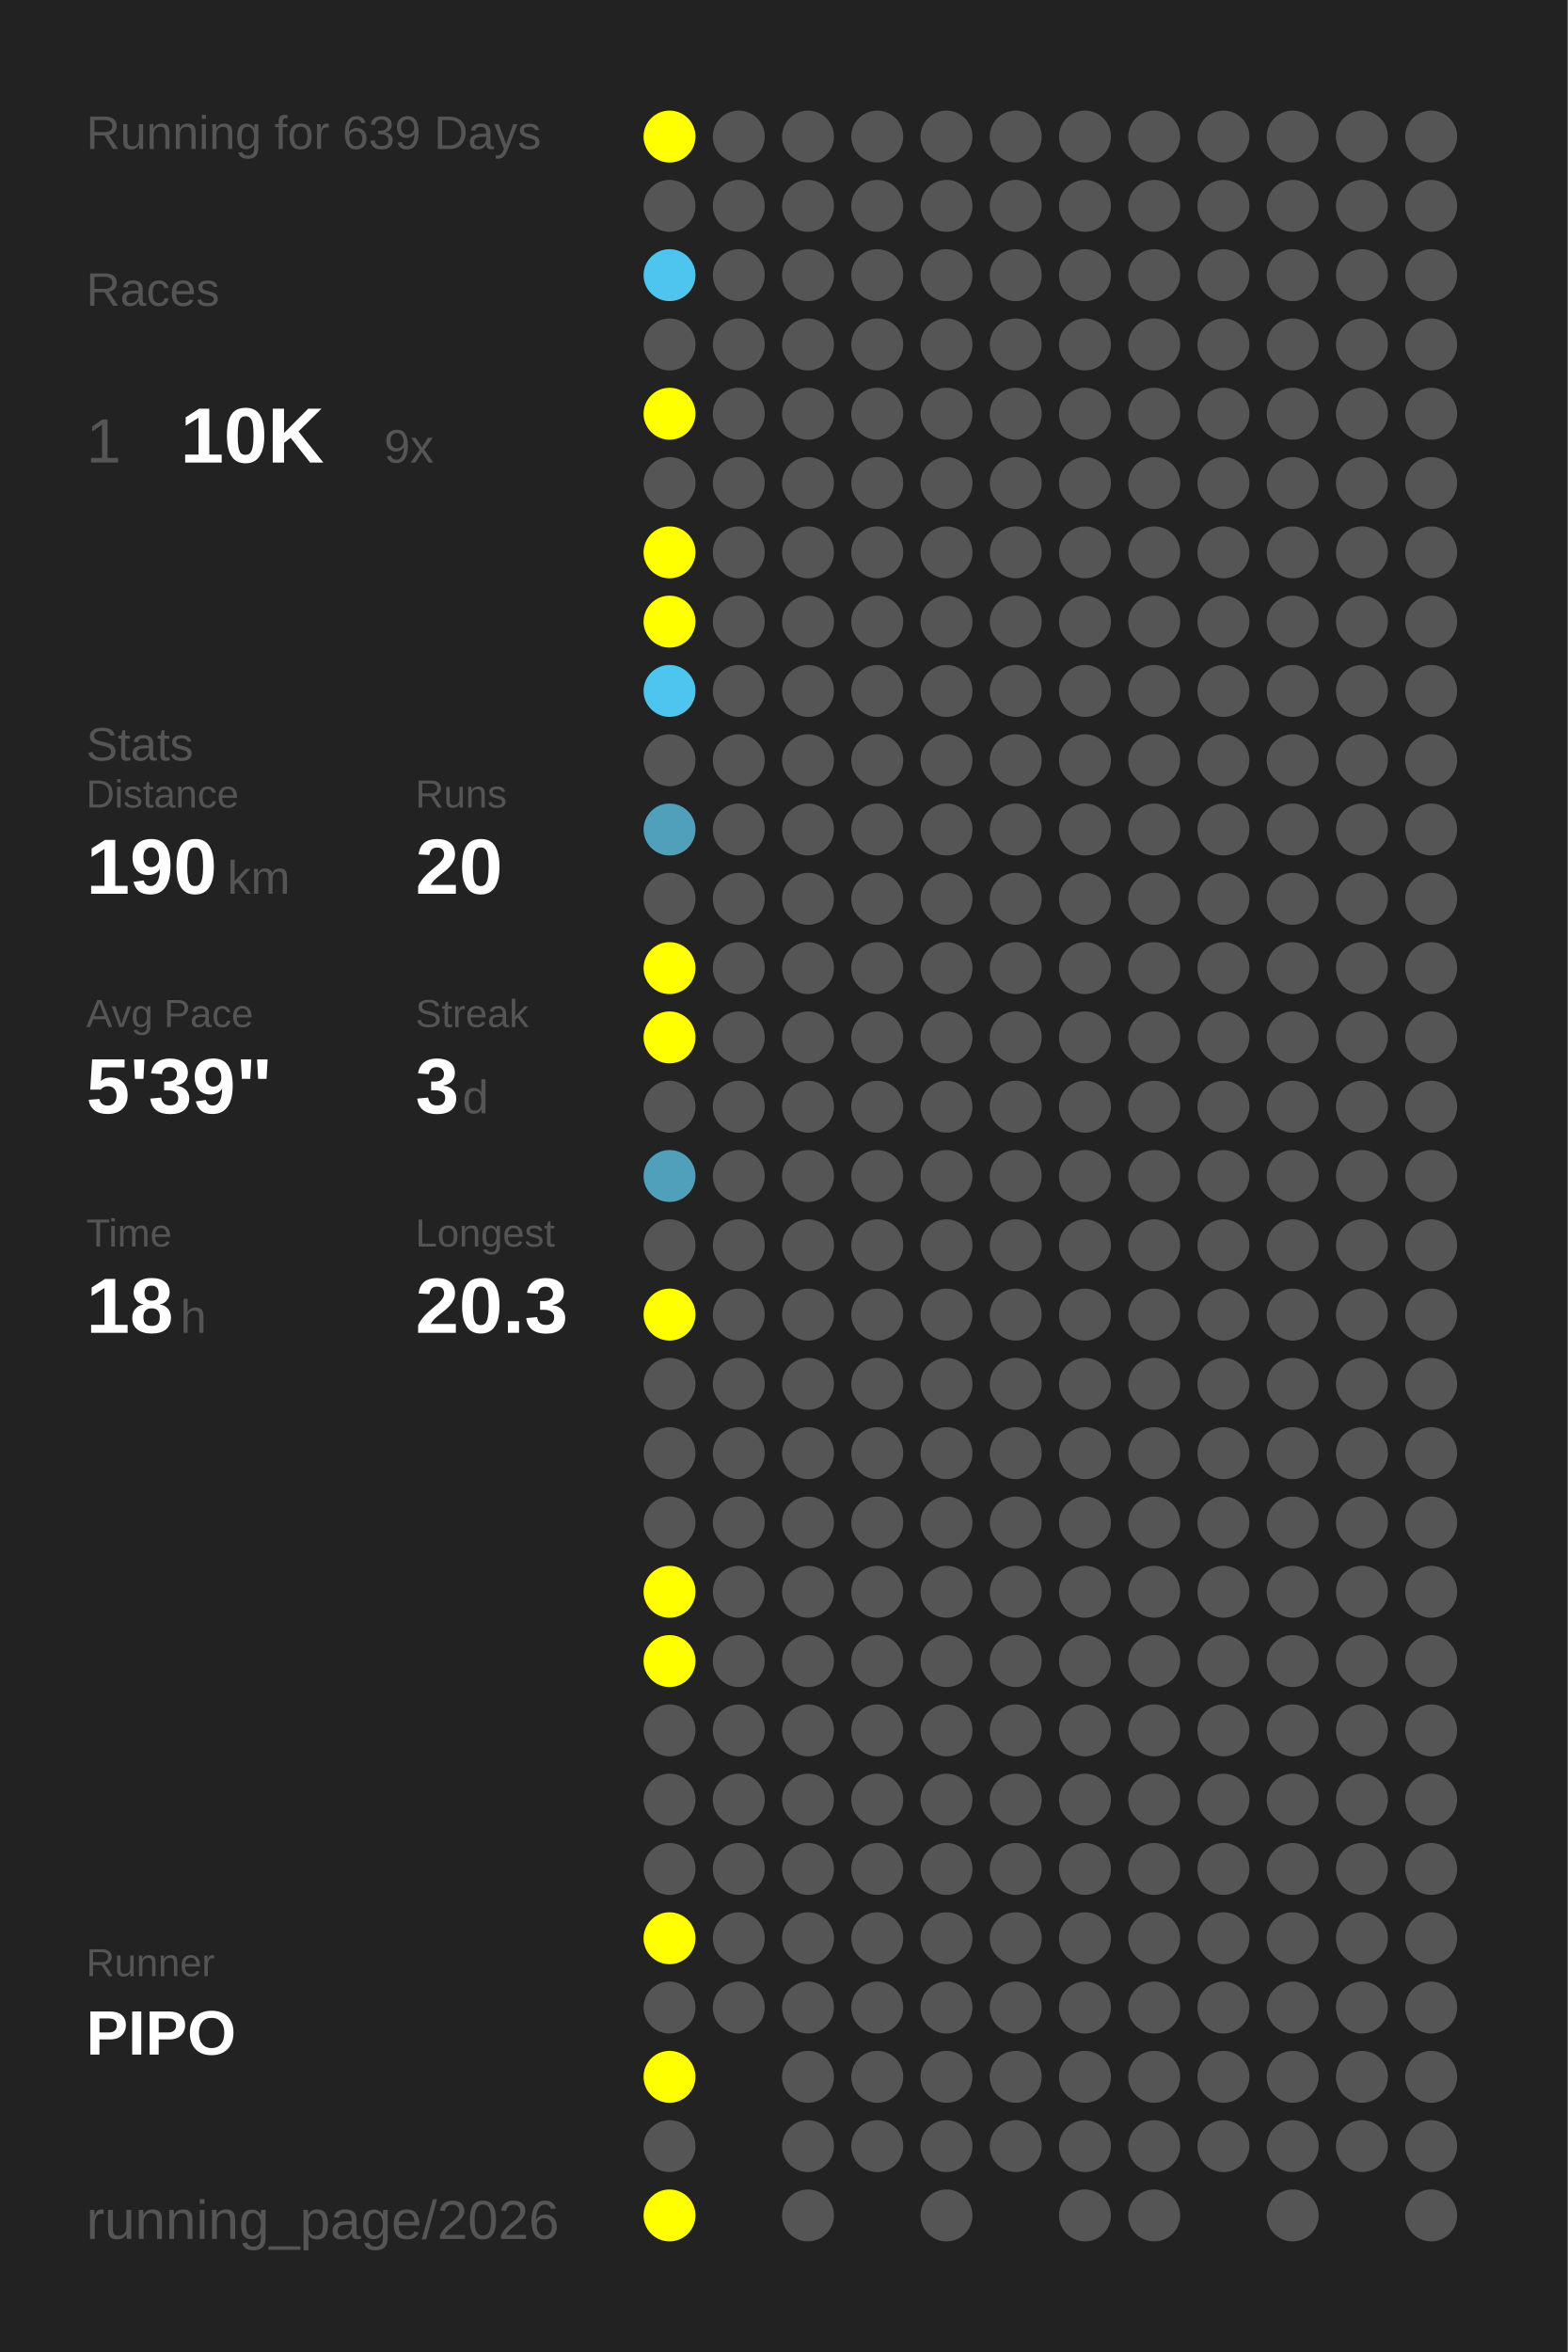
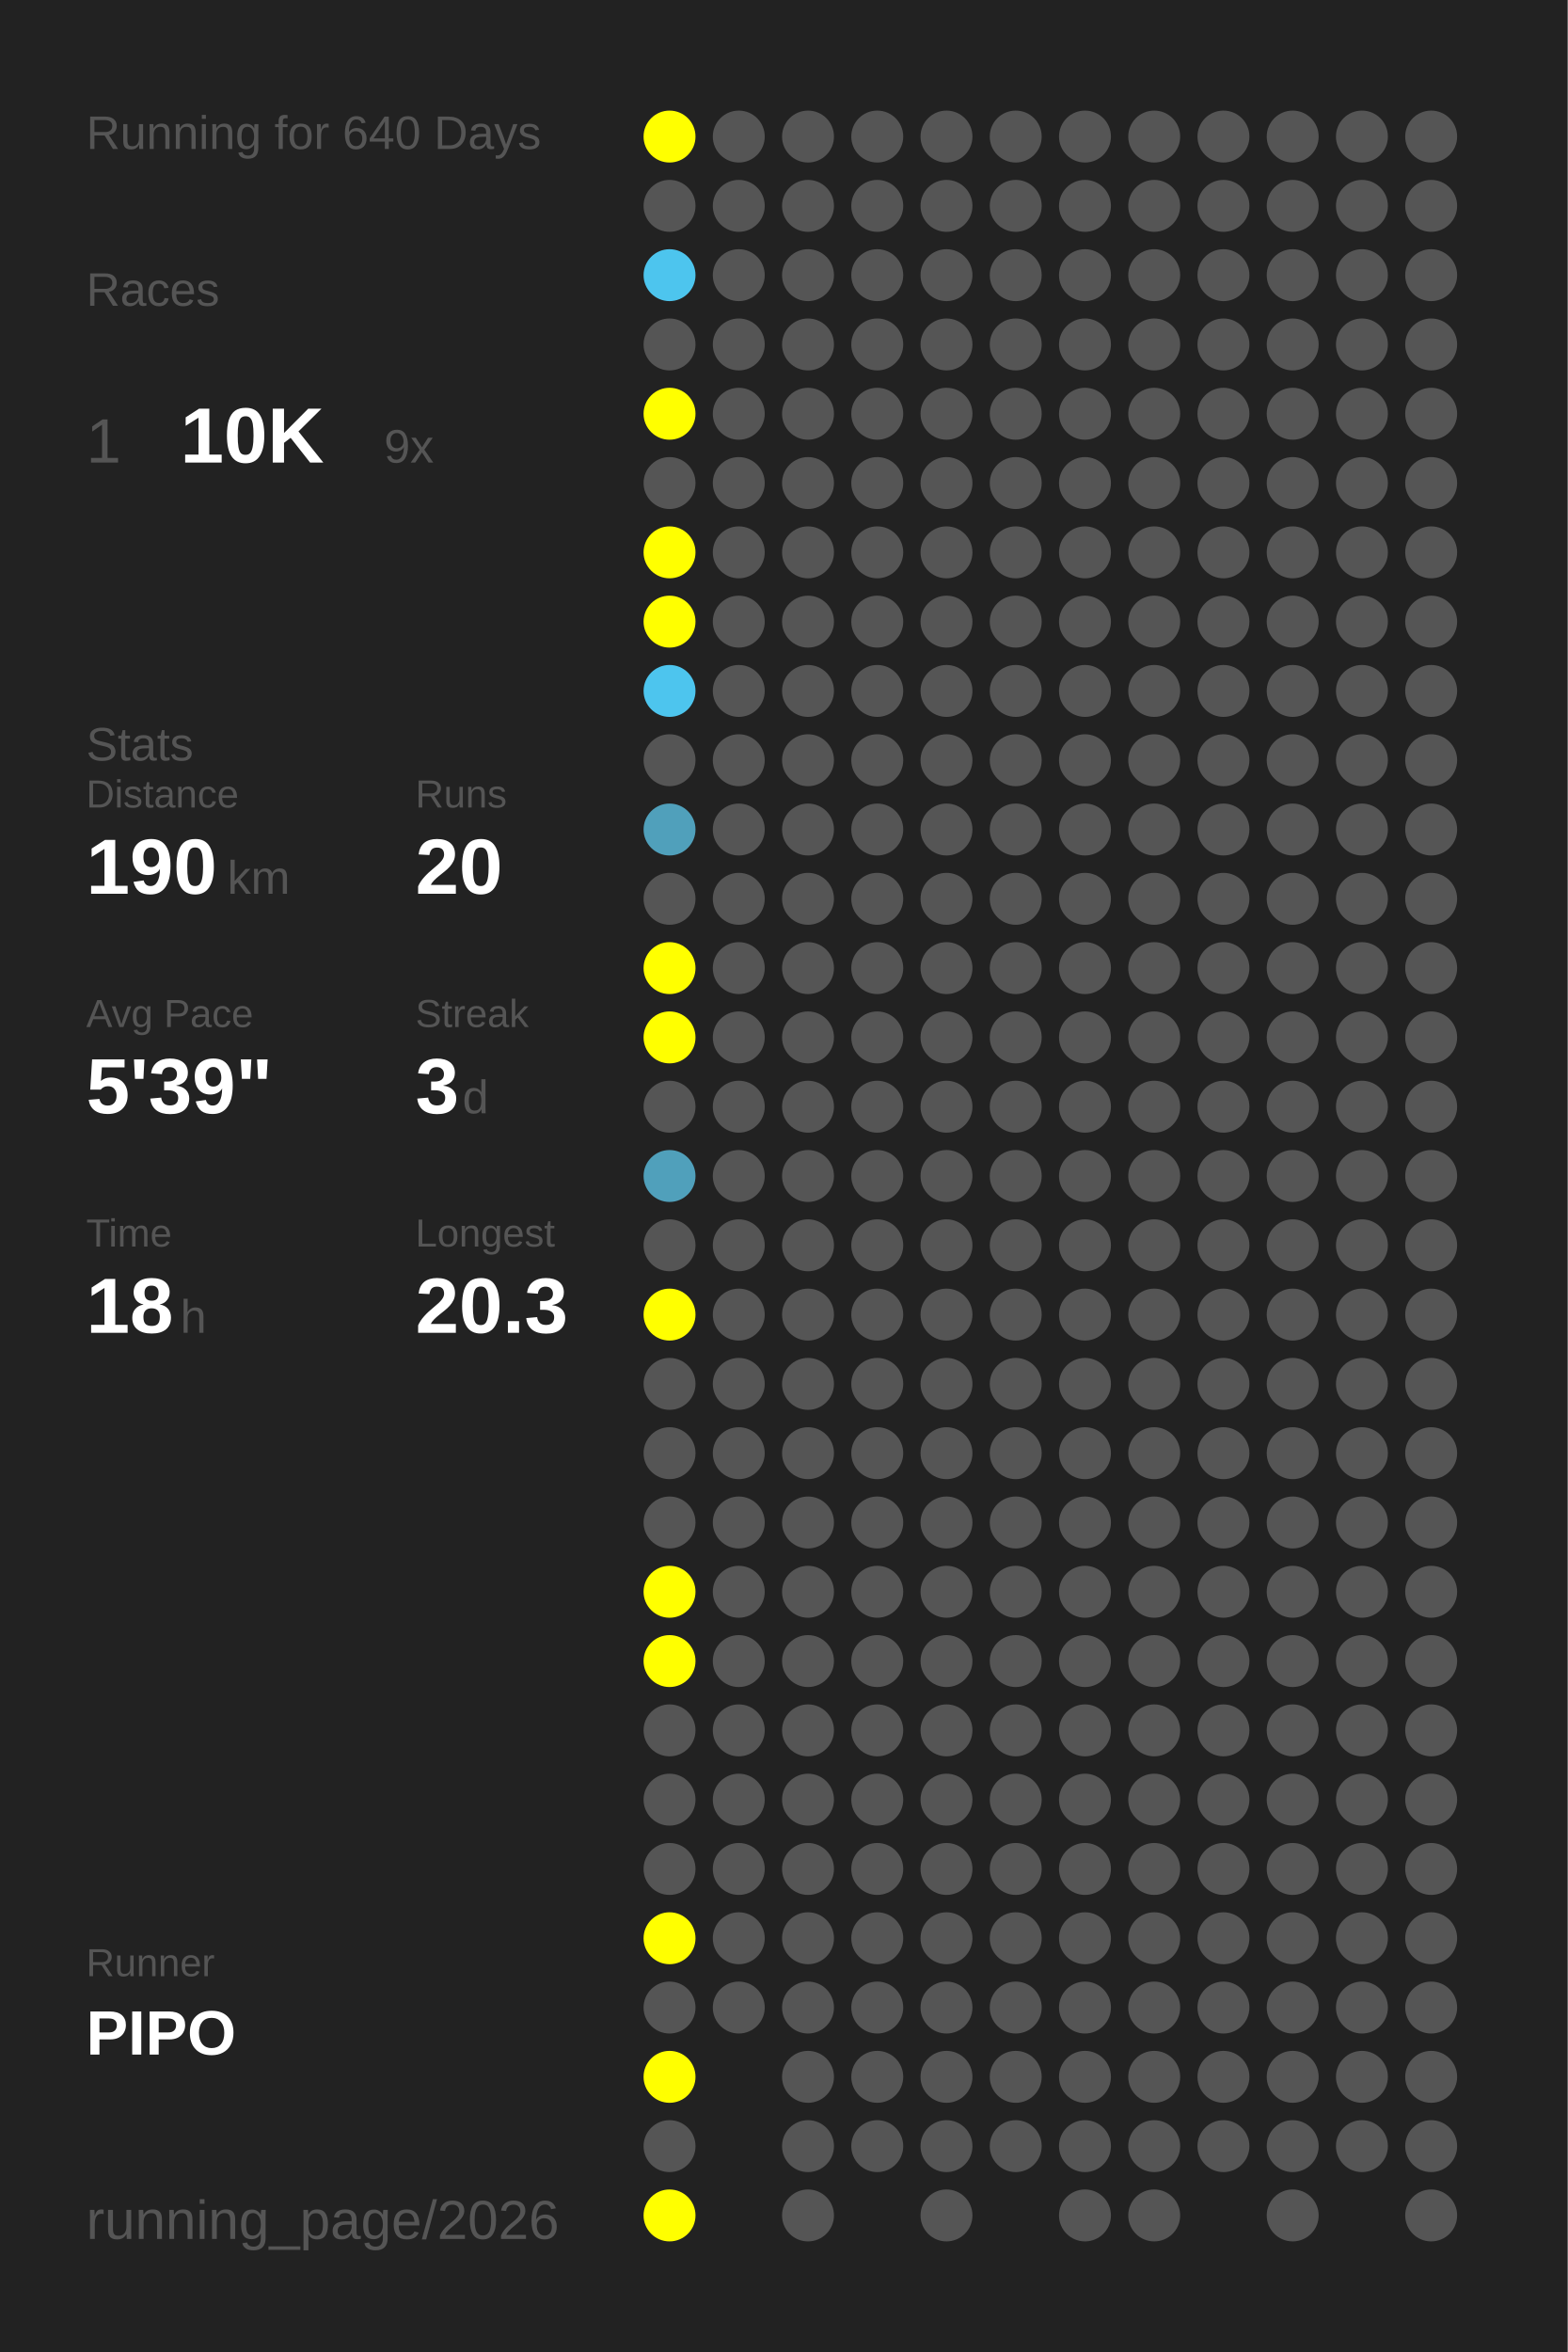
<svg xmlns="http://www.w3.org/2000/svg" baseProfile="full" height="300mm" version="1.1" viewBox="0,0,200,300" width="200mm">
  <defs />
  <rect fill="#222222" height="300" width="200" x="0" y="0" />
-   <text fill="#555555" style="font-size:6px; font-family:Arial;" x="11" y="19">Running for 639 Days</text>
+   <text fill="#555555" style="font-size:6px; font-family:Arial;" x="11" y="19">Running for 640 Days</text>
  <text fill="#555555" style="font-size:6px; font-family:Arial;" x="11" y="39">Races</text>
  <text fill="#555555" style="font-size:8px; font-family:Arial;" x="11" y="59">1</text>
  <text fill="#FFFFFF" style="font-size:10px; font-family:Arial; font-weight:bold;" x="23" y="59">10K</text>
  <text fill="#555555" style="font-size:6px; font-family:Arial;" x="49" y="59">9x</text>
  <text fill="#555555" style="font-size:6px; font-family:Arial;" x="11" y="97">Stats</text>
  <text fill="#555555" style="font-size:5px; font-family:Arial;" x="11" y="103">Distance</text>
  <text fill="#FFFFFF" style="font-size:10px; font-family:Arial; font-weight:bold;" x="11" y="114">190</text>
  <text fill="#555555" style="font-size:6px; font-family:Arial;" x="29" y="114">km</text>
  <text fill="#555555" style="font-size:5px; font-family:Arial;" x="53" y="103">Runs</text>
  <text fill="#FFFFFF" style="font-size:10px; font-family:Arial; font-weight:bold;" x="53" y="114">20</text>
  <text fill="#555555" style="font-size:5px; font-family:Arial;" x="11" y="131">Avg Pace</text>
  <text fill="#FFFFFF" style="font-size:10px; font-family:Arial; font-weight:bold;" x="11" y="142">5'39"</text>
  <text fill="#555555" style="font-size:5px; font-family:Arial;" x="53" y="131">Streak</text>
  <text fill="#FFFFFF" style="font-size:10px; font-family:Arial; font-weight:bold;" x="53" y="142">3</text>
  <text fill="#555555" style="font-size:6px; font-family:Arial;" x="59" y="142">d</text>
  <text fill="#555555" style="font-size:5px; font-family:Arial;" x="11" y="159">Time</text>
  <text fill="#FFFFFF" style="font-size:10px; font-family:Arial; font-weight:bold;" x="11" y="170">18</text>
  <text fill="#555555" style="font-size:6px; font-family:Arial;" x="23" y="170">h</text>
  <text fill="#555555" style="font-size:5px; font-family:Arial;" x="53" y="159">Longest</text>
  <text fill="#FFFFFF" style="font-size:10px; font-family:Arial; font-weight:bold;" x="53" y="170">20.3</text>
  <text fill="#555555" style="font-size:5px; font-family:Arial;" x="11" y="252.065">Runner</text>
  <text fill="#FFFFFF" style="font-size:8px; font-family:Arial; font-weight:bold;" x="11" y="262.065">PIPO</text>
  <text fill="#555555" style="font-size:7px; font-family:Arial;" x="11" y="285.581">running_page/2026</text>
  <circle cx="85.417" cy="17.419" fill="#FFFF00" r="3.312" />
  <circle cx="85.417" cy="26.258" fill="#555555" r="3.312" />
  <circle cx="85.417" cy="35.097" fill="#4dc5ee" r="3.312" />
  <circle cx="85.417" cy="43.935" fill="#555555" r="3.312" />
  <circle cx="85.417" cy="52.774" fill="#FFFF00" r="3.312" />
  <circle cx="85.417" cy="61.613" fill="#555555" r="3.312" />
  <circle cx="85.417" cy="70.452" fill="#FFFF00" r="3.312" />
  <circle cx="85.417" cy="79.29" fill="#FFFF00" r="3.312" />
  <circle cx="85.417" cy="88.129" fill="#4dc5ee" r="3.312" />
  <circle cx="85.417" cy="96.968" fill="#555555" r="3.312" />
  <circle cx="85.417" cy="105.806" fill="#50a0bb" r="3.312" />
  <circle cx="85.417" cy="114.645" fill="#555555" r="3.312" />
  <circle cx="85.417" cy="123.484" fill="#FFFF00" r="3.312" />
  <circle cx="85.417" cy="132.323" fill="#FFFF00" r="3.312" />
  <circle cx="85.417" cy="141.161" fill="#555555" r="3.312" />
  <circle cx="85.417" cy="150" fill="#50a0bb" r="3.312" />
  <circle cx="85.417" cy="158.839" fill="#555555" r="3.312" />
  <circle cx="85.417" cy="167.677" fill="#FFFF00" r="3.312" />
  <circle cx="85.417" cy="176.516" fill="#555555" r="3.312" />
  <circle cx="85.417" cy="185.355" fill="#555555" r="3.312" />
  <circle cx="85.417" cy="194.194" fill="#555555" r="3.312" />
  <circle cx="85.417" cy="203.032" fill="#FFFF00" r="3.312" />
  <circle cx="85.417" cy="211.871" fill="#FFFF00" r="3.312" />
  <circle cx="85.417" cy="220.71" fill="#555555" r="3.312" />
  <circle cx="85.417" cy="229.548" fill="#555555" r="3.312" />
  <circle cx="85.417" cy="238.387" fill="#555555" r="3.312" />
  <circle cx="85.417" cy="247.226" fill="#FFFF00" r="3.312" />
  <circle cx="85.417" cy="256.065" fill="#555555" r="3.312" />
  <circle cx="85.417" cy="264.903" fill="#FFFF00" r="3.312" />
  <circle cx="85.417" cy="273.742" fill="#555555" r="3.312" />
  <circle cx="85.417" cy="282.581" fill="#FFFF00" r="3.312" />
  <circle cx="94.25" cy="17.419" fill="#555555" r="3.312" />
  <circle cx="94.25" cy="26.258" fill="#555555" r="3.312" />
  <circle cx="94.25" cy="35.097" fill="#555555" r="3.312" />
  <circle cx="94.25" cy="43.935" fill="#555555" r="3.312" />
  <circle cx="94.25" cy="52.774" fill="#555555" r="3.312" />
  <circle cx="94.25" cy="61.613" fill="#555555" r="3.312" />
  <circle cx="94.25" cy="70.452" fill="#555555" r="3.312" />
  <circle cx="94.25" cy="79.29" fill="#555555" r="3.312" />
  <circle cx="94.25" cy="88.129" fill="#555555" r="3.312" />
  <circle cx="94.25" cy="96.968" fill="#555555" r="3.312" />
  <circle cx="94.25" cy="105.806" fill="#555555" r="3.312" />
  <circle cx="94.25" cy="114.645" fill="#555555" r="3.312" />
  <circle cx="94.25" cy="123.484" fill="#555555" r="3.312" />
  <circle cx="94.25" cy="132.323" fill="#555555" r="3.312" />
  <circle cx="94.25" cy="141.161" fill="#555555" r="3.312" />
  <circle cx="94.25" cy="150" fill="#555555" r="3.312" />
  <circle cx="94.25" cy="158.839" fill="#555555" r="3.312" />
  <circle cx="94.25" cy="167.677" fill="#555555" r="3.312" />
  <circle cx="94.25" cy="176.516" fill="#555555" r="3.312" />
  <circle cx="94.25" cy="185.355" fill="#555555" r="3.312" />
  <circle cx="94.25" cy="194.194" fill="#555555" r="3.312" />
  <circle cx="94.25" cy="203.032" fill="#555555" r="3.312" />
  <circle cx="94.25" cy="211.871" fill="#555555" r="3.312" />
  <circle cx="94.25" cy="220.71" fill="#555555" r="3.312" />
  <circle cx="94.25" cy="229.548" fill="#555555" r="3.312" />
  <circle cx="94.25" cy="238.387" fill="#555555" r="3.312" />
  <circle cx="94.25" cy="247.226" fill="#555555" r="3.312" />
  <circle cx="94.25" cy="256.065" fill="#555555" r="3.312" />
  <circle cx="103.083" cy="17.419" fill="#555555" r="3.312" />
  <circle cx="103.083" cy="26.258" fill="#555555" r="3.312" />
  <circle cx="103.083" cy="35.097" fill="#555555" r="3.312" />
  <circle cx="103.083" cy="43.935" fill="#555555" r="3.312" />
  <circle cx="103.083" cy="52.774" fill="#555555" r="3.312" />
  <circle cx="103.083" cy="61.613" fill="#555555" r="3.312" />
  <circle cx="103.083" cy="70.452" fill="#555555" r="3.312" />
  <circle cx="103.083" cy="79.29" fill="#555555" r="3.312" />
  <circle cx="103.083" cy="88.129" fill="#555555" r="3.312" />
  <circle cx="103.083" cy="96.968" fill="#555555" r="3.312" />
  <circle cx="103.083" cy="105.806" fill="#555555" r="3.312" />
  <circle cx="103.083" cy="114.645" fill="#555555" r="3.312" />
  <circle cx="103.083" cy="123.484" fill="#555555" r="3.312" />
  <circle cx="103.083" cy="132.323" fill="#555555" r="3.312" />
  <circle cx="103.083" cy="141.161" fill="#555555" r="3.312" />
  <circle cx="103.083" cy="150" fill="#555555" r="3.312" />
  <circle cx="103.083" cy="158.839" fill="#555555" r="3.312" />
  <circle cx="103.083" cy="167.677" fill="#555555" r="3.312" />
  <circle cx="103.083" cy="176.516" fill="#555555" r="3.312" />
  <circle cx="103.083" cy="185.355" fill="#555555" r="3.312" />
  <circle cx="103.083" cy="194.194" fill="#555555" r="3.312" />
  <circle cx="103.083" cy="203.032" fill="#555555" r="3.312" />
  <circle cx="103.083" cy="211.871" fill="#555555" r="3.312" />
  <circle cx="103.083" cy="220.71" fill="#555555" r="3.312" />
  <circle cx="103.083" cy="229.548" fill="#555555" r="3.312" />
  <circle cx="103.083" cy="238.387" fill="#555555" r="3.312" />
  <circle cx="103.083" cy="247.226" fill="#555555" r="3.312" />
  <circle cx="103.083" cy="256.065" fill="#555555" r="3.312" />
  <circle cx="103.083" cy="264.903" fill="#555555" r="3.312" />
  <circle cx="103.083" cy="273.742" fill="#555555" r="3.312" />
  <circle cx="103.083" cy="282.581" fill="#555555" r="3.312" />
  <circle cx="111.917" cy="17.419" fill="#555555" r="3.312" />
  <circle cx="111.917" cy="26.258" fill="#555555" r="3.312" />
  <circle cx="111.917" cy="35.097" fill="#555555" r="3.312" />
  <circle cx="111.917" cy="43.935" fill="#555555" r="3.312" />
  <circle cx="111.917" cy="52.774" fill="#555555" r="3.312" />
  <circle cx="111.917" cy="61.613" fill="#555555" r="3.312" />
  <circle cx="111.917" cy="70.452" fill="#555555" r="3.312" />
  <circle cx="111.917" cy="79.29" fill="#555555" r="3.312" />
  <circle cx="111.917" cy="88.129" fill="#555555" r="3.312" />
  <circle cx="111.917" cy="96.968" fill="#555555" r="3.312" />
  <circle cx="111.917" cy="105.806" fill="#555555" r="3.312" />
  <circle cx="111.917" cy="114.645" fill="#555555" r="3.312" />
  <circle cx="111.917" cy="123.484" fill="#555555" r="3.312" />
  <circle cx="111.917" cy="132.323" fill="#555555" r="3.312" />
  <circle cx="111.917" cy="141.161" fill="#555555" r="3.312" />
  <circle cx="111.917" cy="150" fill="#555555" r="3.312" />
  <circle cx="111.917" cy="158.839" fill="#555555" r="3.312" />
  <circle cx="111.917" cy="167.677" fill="#555555" r="3.312" />
  <circle cx="111.917" cy="176.516" fill="#555555" r="3.312" />
  <circle cx="111.917" cy="185.355" fill="#555555" r="3.312" />
  <circle cx="111.917" cy="194.194" fill="#555555" r="3.312" />
  <circle cx="111.917" cy="203.032" fill="#555555" r="3.312" />
  <circle cx="111.917" cy="211.871" fill="#555555" r="3.312" />
  <circle cx="111.917" cy="220.71" fill="#555555" r="3.312" />
  <circle cx="111.917" cy="229.548" fill="#555555" r="3.312" />
  <circle cx="111.917" cy="238.387" fill="#555555" r="3.312" />
  <circle cx="111.917" cy="247.226" fill="#555555" r="3.312" />
  <circle cx="111.917" cy="256.065" fill="#555555" r="3.312" />
  <circle cx="111.917" cy="264.903" fill="#555555" r="3.312" />
  <circle cx="111.917" cy="273.742" fill="#555555" r="3.312" />
  <circle cx="120.75" cy="17.419" fill="#555555" r="3.312" />
  <circle cx="120.75" cy="26.258" fill="#555555" r="3.312" />
  <circle cx="120.75" cy="35.097" fill="#555555" r="3.312" />
  <circle cx="120.75" cy="43.935" fill="#555555" r="3.312" />
  <circle cx="120.75" cy="52.774" fill="#555555" r="3.312" />
  <circle cx="120.75" cy="61.613" fill="#555555" r="3.312" />
  <circle cx="120.75" cy="70.452" fill="#555555" r="3.312" />
  <circle cx="120.75" cy="79.29" fill="#555555" r="3.312" />
  <circle cx="120.75" cy="88.129" fill="#555555" r="3.312" />
  <circle cx="120.75" cy="96.968" fill="#555555" r="3.312" />
  <circle cx="120.75" cy="105.806" fill="#555555" r="3.312" />
  <circle cx="120.75" cy="114.645" fill="#555555" r="3.312" />
  <circle cx="120.75" cy="123.484" fill="#555555" r="3.312" />
  <circle cx="120.75" cy="132.323" fill="#555555" r="3.312" />
  <circle cx="120.75" cy="141.161" fill="#555555" r="3.312" />
  <circle cx="120.75" cy="150" fill="#555555" r="3.312" />
  <circle cx="120.75" cy="158.839" fill="#555555" r="3.312" />
  <circle cx="120.75" cy="167.677" fill="#555555" r="3.312" />
  <circle cx="120.75" cy="176.516" fill="#555555" r="3.312" />
  <circle cx="120.75" cy="185.355" fill="#555555" r="3.312" />
  <circle cx="120.75" cy="194.194" fill="#555555" r="3.312" />
  <circle cx="120.75" cy="203.032" fill="#555555" r="3.312" />
  <circle cx="120.75" cy="211.871" fill="#555555" r="3.312" />
  <circle cx="120.75" cy="220.71" fill="#555555" r="3.312" />
  <circle cx="120.75" cy="229.548" fill="#555555" r="3.312" />
  <circle cx="120.75" cy="238.387" fill="#555555" r="3.312" />
  <circle cx="120.75" cy="247.226" fill="#555555" r="3.312" />
  <circle cx="120.75" cy="256.065" fill="#555555" r="3.312" />
  <circle cx="120.75" cy="264.903" fill="#555555" r="3.312" />
  <circle cx="120.75" cy="273.742" fill="#555555" r="3.312" />
  <circle cx="120.75" cy="282.581" fill="#555555" r="3.312" />
  <circle cx="129.583" cy="17.419" fill="#555555" r="3.312" />
  <circle cx="129.583" cy="26.258" fill="#555555" r="3.312" />
  <circle cx="129.583" cy="35.097" fill="#555555" r="3.312" />
  <circle cx="129.583" cy="43.935" fill="#555555" r="3.312" />
  <circle cx="129.583" cy="52.774" fill="#555555" r="3.312" />
  <circle cx="129.583" cy="61.613" fill="#555555" r="3.312" />
  <circle cx="129.583" cy="70.452" fill="#555555" r="3.312" />
  <circle cx="129.583" cy="79.29" fill="#555555" r="3.312" />
  <circle cx="129.583" cy="88.129" fill="#555555" r="3.312" />
  <circle cx="129.583" cy="96.968" fill="#555555" r="3.312" />
  <circle cx="129.583" cy="105.806" fill="#555555" r="3.312" />
  <circle cx="129.583" cy="114.645" fill="#555555" r="3.312" />
  <circle cx="129.583" cy="123.484" fill="#555555" r="3.312" />
  <circle cx="129.583" cy="132.323" fill="#555555" r="3.312" />
  <circle cx="129.583" cy="141.161" fill="#555555" r="3.312" />
  <circle cx="129.583" cy="150" fill="#555555" r="3.312" />
  <circle cx="129.583" cy="158.839" fill="#555555" r="3.312" />
  <circle cx="129.583" cy="167.677" fill="#555555" r="3.312" />
  <circle cx="129.583" cy="176.516" fill="#555555" r="3.312" />
  <circle cx="129.583" cy="185.355" fill="#555555" r="3.312" />
  <circle cx="129.583" cy="194.194" fill="#555555" r="3.312" />
  <circle cx="129.583" cy="203.032" fill="#555555" r="3.312" />
  <circle cx="129.583" cy="211.871" fill="#555555" r="3.312" />
  <circle cx="129.583" cy="220.71" fill="#555555" r="3.312" />
  <circle cx="129.583" cy="229.548" fill="#555555" r="3.312" />
  <circle cx="129.583" cy="238.387" fill="#555555" r="3.312" />
  <circle cx="129.583" cy="247.226" fill="#555555" r="3.312" />
  <circle cx="129.583" cy="256.065" fill="#555555" r="3.312" />
  <circle cx="129.583" cy="264.903" fill="#555555" r="3.312" />
  <circle cx="129.583" cy="273.742" fill="#555555" r="3.312" />
  <circle cx="138.417" cy="17.419" fill="#555555" r="3.312" />
  <circle cx="138.417" cy="26.258" fill="#555555" r="3.312" />
  <circle cx="138.417" cy="35.097" fill="#555555" r="3.312" />
  <circle cx="138.417" cy="43.935" fill="#555555" r="3.312" />
  <circle cx="138.417" cy="52.774" fill="#555555" r="3.312" />
  <circle cx="138.417" cy="61.613" fill="#555555" r="3.312" />
  <circle cx="138.417" cy="70.452" fill="#555555" r="3.312" />
  <circle cx="138.417" cy="79.29" fill="#555555" r="3.312" />
  <circle cx="138.417" cy="88.129" fill="#555555" r="3.312" />
  <circle cx="138.417" cy="96.968" fill="#555555" r="3.312" />
  <circle cx="138.417" cy="105.806" fill="#555555" r="3.312" />
  <circle cx="138.417" cy="114.645" fill="#555555" r="3.312" />
  <circle cx="138.417" cy="123.484" fill="#555555" r="3.312" />
  <circle cx="138.417" cy="132.323" fill="#555555" r="3.312" />
  <circle cx="138.417" cy="141.161" fill="#555555" r="3.312" />
  <circle cx="138.417" cy="150" fill="#555555" r="3.312" />
  <circle cx="138.417" cy="158.839" fill="#555555" r="3.312" />
  <circle cx="138.417" cy="167.677" fill="#555555" r="3.312" />
  <circle cx="138.417" cy="176.516" fill="#555555" r="3.312" />
  <circle cx="138.417" cy="185.355" fill="#555555" r="3.312" />
  <circle cx="138.417" cy="194.194" fill="#555555" r="3.312" />
  <circle cx="138.417" cy="203.032" fill="#555555" r="3.312" />
  <circle cx="138.417" cy="211.871" fill="#555555" r="3.312" />
  <circle cx="138.417" cy="220.71" fill="#555555" r="3.312" />
  <circle cx="138.417" cy="229.548" fill="#555555" r="3.312" />
  <circle cx="138.417" cy="238.387" fill="#555555" r="3.312" />
  <circle cx="138.417" cy="247.226" fill="#555555" r="3.312" />
  <circle cx="138.417" cy="256.065" fill="#555555" r="3.312" />
  <circle cx="138.417" cy="264.903" fill="#555555" r="3.312" />
  <circle cx="138.417" cy="273.742" fill="#555555" r="3.312" />
  <circle cx="138.417" cy="282.581" fill="#555555" r="3.312" />
  <circle cx="147.25" cy="17.419" fill="#555555" r="3.312" />
  <circle cx="147.25" cy="26.258" fill="#555555" r="3.312" />
  <circle cx="147.25" cy="35.097" fill="#555555" r="3.312" />
  <circle cx="147.25" cy="43.935" fill="#555555" r="3.312" />
  <circle cx="147.25" cy="52.774" fill="#555555" r="3.312" />
  <circle cx="147.25" cy="61.613" fill="#555555" r="3.312" />
  <circle cx="147.25" cy="70.452" fill="#555555" r="3.312" />
  <circle cx="147.25" cy="79.29" fill="#555555" r="3.312" />
  <circle cx="147.25" cy="88.129" fill="#555555" r="3.312" />
  <circle cx="147.25" cy="96.968" fill="#555555" r="3.312" />
  <circle cx="147.25" cy="105.806" fill="#555555" r="3.312" />
  <circle cx="147.25" cy="114.645" fill="#555555" r="3.312" />
  <circle cx="147.25" cy="123.484" fill="#555555" r="3.312" />
  <circle cx="147.25" cy="132.323" fill="#555555" r="3.312" />
  <circle cx="147.25" cy="141.161" fill="#555555" r="3.312" />
  <circle cx="147.25" cy="150" fill="#555555" r="3.312" />
  <circle cx="147.25" cy="158.839" fill="#555555" r="3.312" />
  <circle cx="147.25" cy="167.677" fill="#555555" r="3.312" />
  <circle cx="147.25" cy="176.516" fill="#555555" r="3.312" />
  <circle cx="147.25" cy="185.355" fill="#555555" r="3.312" />
  <circle cx="147.25" cy="194.194" fill="#555555" r="3.312" />
  <circle cx="147.25" cy="203.032" fill="#555555" r="3.312" />
  <circle cx="147.25" cy="211.871" fill="#555555" r="3.312" />
  <circle cx="147.25" cy="220.71" fill="#555555" r="3.312" />
  <circle cx="147.25" cy="229.548" fill="#555555" r="3.312" />
  <circle cx="147.25" cy="238.387" fill="#555555" r="3.312" />
  <circle cx="147.25" cy="247.226" fill="#555555" r="3.312" />
  <circle cx="147.25" cy="256.065" fill="#555555" r="3.312" />
  <circle cx="147.25" cy="264.903" fill="#555555" r="3.312" />
  <circle cx="147.25" cy="273.742" fill="#555555" r="3.312" />
  <circle cx="147.25" cy="282.581" fill="#555555" r="3.312" />
  <circle cx="156.083" cy="17.419" fill="#555555" r="3.312" />
  <circle cx="156.083" cy="26.258" fill="#555555" r="3.312" />
  <circle cx="156.083" cy="35.097" fill="#555555" r="3.312" />
  <circle cx="156.083" cy="43.935" fill="#555555" r="3.312" />
  <circle cx="156.083" cy="52.774" fill="#555555" r="3.312" />
  <circle cx="156.083" cy="61.613" fill="#555555" r="3.312" />
  <circle cx="156.083" cy="70.452" fill="#555555" r="3.312" />
  <circle cx="156.083" cy="79.29" fill="#555555" r="3.312" />
  <circle cx="156.083" cy="88.129" fill="#555555" r="3.312" />
  <circle cx="156.083" cy="96.968" fill="#555555" r="3.312" />
  <circle cx="156.083" cy="105.806" fill="#555555" r="3.312" />
  <circle cx="156.083" cy="114.645" fill="#555555" r="3.312" />
  <circle cx="156.083" cy="123.484" fill="#555555" r="3.312" />
  <circle cx="156.083" cy="132.323" fill="#555555" r="3.312" />
  <circle cx="156.083" cy="141.161" fill="#555555" r="3.312" />
  <circle cx="156.083" cy="150" fill="#555555" r="3.312" />
  <circle cx="156.083" cy="158.839" fill="#555555" r="3.312" />
  <circle cx="156.083" cy="167.677" fill="#555555" r="3.312" />
  <circle cx="156.083" cy="176.516" fill="#555555" r="3.312" />
  <circle cx="156.083" cy="185.355" fill="#555555" r="3.312" />
  <circle cx="156.083" cy="194.194" fill="#555555" r="3.312" />
  <circle cx="156.083" cy="203.032" fill="#555555" r="3.312" />
  <circle cx="156.083" cy="211.871" fill="#555555" r="3.312" />
  <circle cx="156.083" cy="220.71" fill="#555555" r="3.312" />
  <circle cx="156.083" cy="229.548" fill="#555555" r="3.312" />
  <circle cx="156.083" cy="238.387" fill="#555555" r="3.312" />
  <circle cx="156.083" cy="247.226" fill="#555555" r="3.312" />
  <circle cx="156.083" cy="256.065" fill="#555555" r="3.312" />
  <circle cx="156.083" cy="264.903" fill="#555555" r="3.312" />
  <circle cx="156.083" cy="273.742" fill="#555555" r="3.312" />
  <circle cx="164.917" cy="17.419" fill="#555555" r="3.312" />
  <circle cx="164.917" cy="26.258" fill="#555555" r="3.312" />
  <circle cx="164.917" cy="35.097" fill="#555555" r="3.312" />
  <circle cx="164.917" cy="43.935" fill="#555555" r="3.312" />
  <circle cx="164.917" cy="52.774" fill="#555555" r="3.312" />
  <circle cx="164.917" cy="61.613" fill="#555555" r="3.312" />
  <circle cx="164.917" cy="70.452" fill="#555555" r="3.312" />
  <circle cx="164.917" cy="79.29" fill="#555555" r="3.312" />
  <circle cx="164.917" cy="88.129" fill="#555555" r="3.312" />
  <circle cx="164.917" cy="96.968" fill="#555555" r="3.312" />
  <circle cx="164.917" cy="105.806" fill="#555555" r="3.312" />
  <circle cx="164.917" cy="114.645" fill="#555555" r="3.312" />
  <circle cx="164.917" cy="123.484" fill="#555555" r="3.312" />
  <circle cx="164.917" cy="132.323" fill="#555555" r="3.312" />
  <circle cx="164.917" cy="141.161" fill="#555555" r="3.312" />
  <circle cx="164.917" cy="150" fill="#555555" r="3.312" />
  <circle cx="164.917" cy="158.839" fill="#555555" r="3.312" />
  <circle cx="164.917" cy="167.677" fill="#555555" r="3.312" />
  <circle cx="164.917" cy="176.516" fill="#555555" r="3.312" />
  <circle cx="164.917" cy="185.355" fill="#555555" r="3.312" />
  <circle cx="164.917" cy="194.194" fill="#555555" r="3.312" />
  <circle cx="164.917" cy="203.032" fill="#555555" r="3.312" />
  <circle cx="164.917" cy="211.871" fill="#555555" r="3.312" />
  <circle cx="164.917" cy="220.71" fill="#555555" r="3.312" />
  <circle cx="164.917" cy="229.548" fill="#555555" r="3.312" />
  <circle cx="164.917" cy="238.387" fill="#555555" r="3.312" />
  <circle cx="164.917" cy="247.226" fill="#555555" r="3.312" />
  <circle cx="164.917" cy="256.065" fill="#555555" r="3.312" />
  <circle cx="164.917" cy="264.903" fill="#555555" r="3.312" />
  <circle cx="164.917" cy="273.742" fill="#555555" r="3.312" />
  <circle cx="164.917" cy="282.581" fill="#555555" r="3.312" />
  <circle cx="173.75" cy="17.419" fill="#555555" r="3.312" />
  <circle cx="173.75" cy="26.258" fill="#555555" r="3.312" />
  <circle cx="173.75" cy="35.097" fill="#555555" r="3.312" />
  <circle cx="173.75" cy="43.935" fill="#555555" r="3.312" />
  <circle cx="173.75" cy="52.774" fill="#555555" r="3.312" />
  <circle cx="173.75" cy="61.613" fill="#555555" r="3.312" />
  <circle cx="173.75" cy="70.452" fill="#555555" r="3.312" />
  <circle cx="173.75" cy="79.29" fill="#555555" r="3.312" />
  <circle cx="173.75" cy="88.129" fill="#555555" r="3.312" />
  <circle cx="173.75" cy="96.968" fill="#555555" r="3.312" />
  <circle cx="173.75" cy="105.806" fill="#555555" r="3.312" />
  <circle cx="173.75" cy="114.645" fill="#555555" r="3.312" />
  <circle cx="173.75" cy="123.484" fill="#555555" r="3.312" />
  <circle cx="173.75" cy="132.323" fill="#555555" r="3.312" />
  <circle cx="173.75" cy="141.161" fill="#555555" r="3.312" />
  <circle cx="173.75" cy="150" fill="#555555" r="3.312" />
  <circle cx="173.75" cy="158.839" fill="#555555" r="3.312" />
  <circle cx="173.75" cy="167.677" fill="#555555" r="3.312" />
  <circle cx="173.75" cy="176.516" fill="#555555" r="3.312" />
  <circle cx="173.75" cy="185.355" fill="#555555" r="3.312" />
  <circle cx="173.75" cy="194.194" fill="#555555" r="3.312" />
  <circle cx="173.75" cy="203.032" fill="#555555" r="3.312" />
  <circle cx="173.75" cy="211.871" fill="#555555" r="3.312" />
  <circle cx="173.75" cy="220.71" fill="#555555" r="3.312" />
  <circle cx="173.75" cy="229.548" fill="#555555" r="3.312" />
  <circle cx="173.75" cy="238.387" fill="#555555" r="3.312" />
  <circle cx="173.75" cy="247.226" fill="#555555" r="3.312" />
  <circle cx="173.75" cy="256.065" fill="#555555" r="3.312" />
  <circle cx="173.75" cy="264.903" fill="#555555" r="3.312" />
  <circle cx="173.75" cy="273.742" fill="#555555" r="3.312" />
  <circle cx="182.583" cy="17.419" fill="#555555" r="3.312" />
  <circle cx="182.583" cy="26.258" fill="#555555" r="3.312" />
  <circle cx="182.583" cy="35.097" fill="#555555" r="3.312" />
  <circle cx="182.583" cy="43.935" fill="#555555" r="3.312" />
  <circle cx="182.583" cy="52.774" fill="#555555" r="3.312" />
  <circle cx="182.583" cy="61.613" fill="#555555" r="3.312" />
  <circle cx="182.583" cy="70.452" fill="#555555" r="3.312" />
  <circle cx="182.583" cy="79.29" fill="#555555" r="3.312" />
  <circle cx="182.583" cy="88.129" fill="#555555" r="3.312" />
  <circle cx="182.583" cy="96.968" fill="#555555" r="3.312" />
  <circle cx="182.583" cy="105.806" fill="#555555" r="3.312" />
  <circle cx="182.583" cy="114.645" fill="#555555" r="3.312" />
  <circle cx="182.583" cy="123.484" fill="#555555" r="3.312" />
  <circle cx="182.583" cy="132.323" fill="#555555" r="3.312" />
  <circle cx="182.583" cy="141.161" fill="#555555" r="3.312" />
  <circle cx="182.583" cy="150" fill="#555555" r="3.312" />
  <circle cx="182.583" cy="158.839" fill="#555555" r="3.312" />
  <circle cx="182.583" cy="167.677" fill="#555555" r="3.312" />
  <circle cx="182.583" cy="176.516" fill="#555555" r="3.312" />
  <circle cx="182.583" cy="185.355" fill="#555555" r="3.312" />
  <circle cx="182.583" cy="194.194" fill="#555555" r="3.312" />
  <circle cx="182.583" cy="203.032" fill="#555555" r="3.312" />
  <circle cx="182.583" cy="211.871" fill="#555555" r="3.312" />
  <circle cx="182.583" cy="220.71" fill="#555555" r="3.312" />
  <circle cx="182.583" cy="229.548" fill="#555555" r="3.312" />
  <circle cx="182.583" cy="238.387" fill="#555555" r="3.312" />
  <circle cx="182.583" cy="247.226" fill="#555555" r="3.312" />
  <circle cx="182.583" cy="256.065" fill="#555555" r="3.312" />
  <circle cx="182.583" cy="264.903" fill="#555555" r="3.312" />
  <circle cx="182.583" cy="273.742" fill="#555555" r="3.312" />
  <circle cx="182.583" cy="282.581" fill="#555555" r="3.312" />
</svg>
